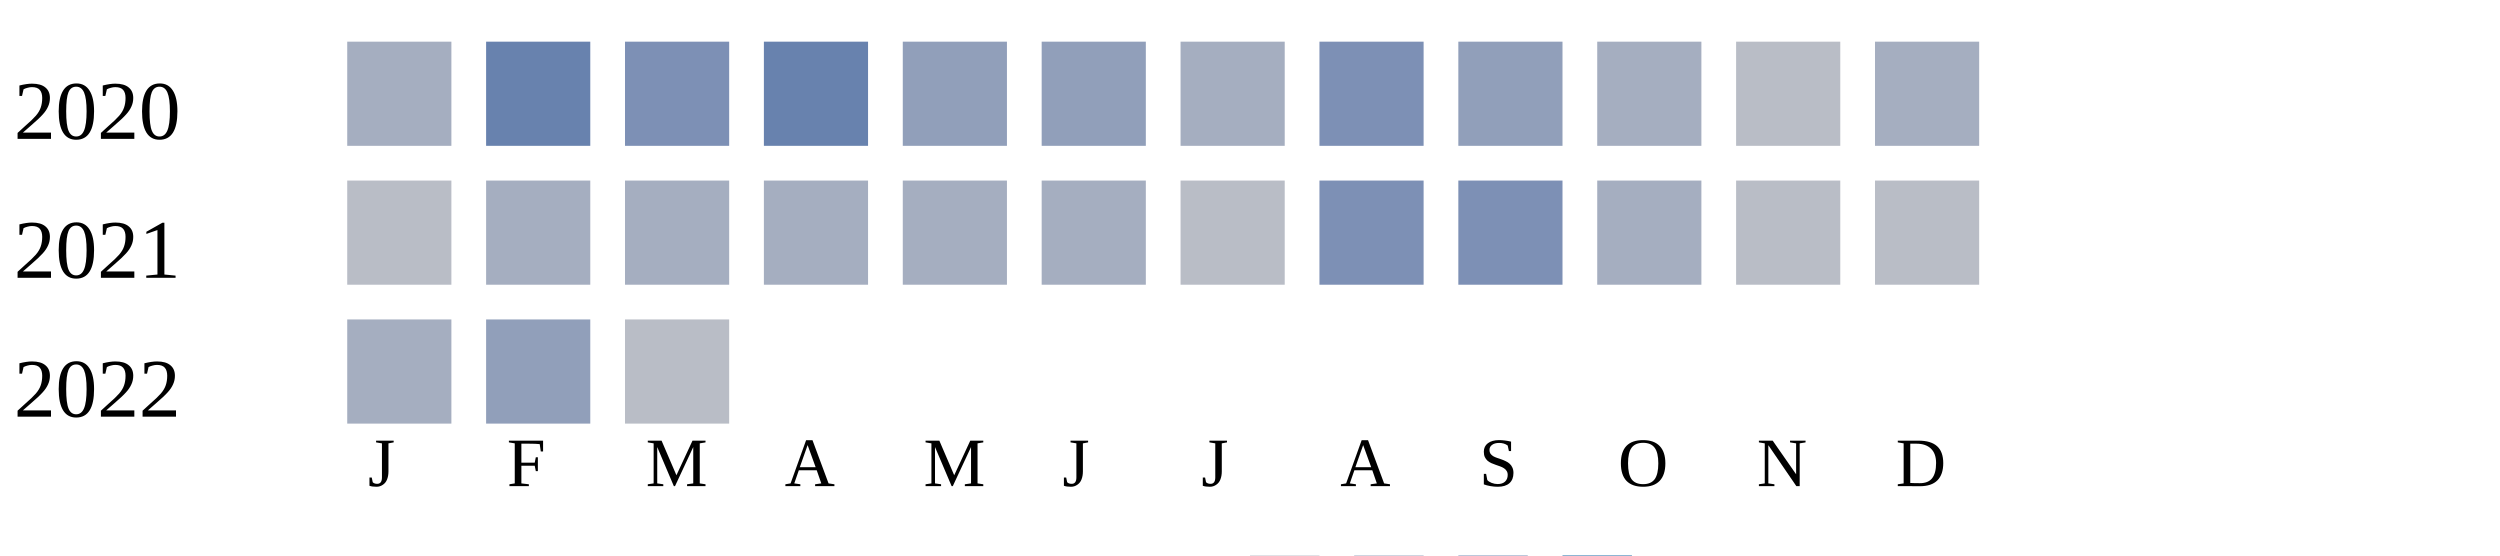
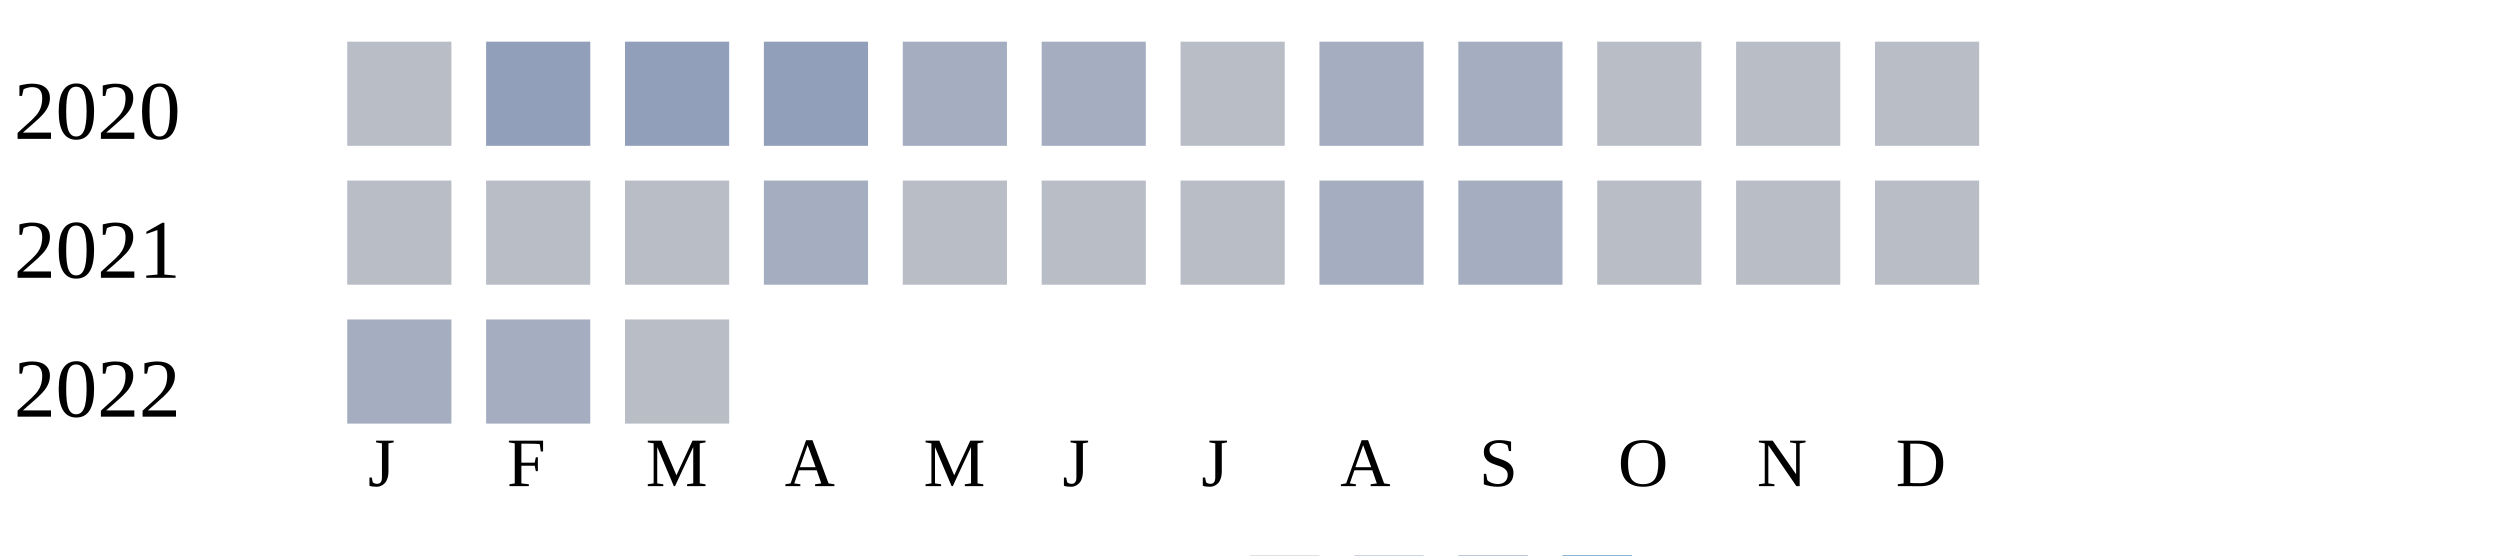
<svg xmlns="http://www.w3.org/2000/svg" width="360" height="80">
  <g transform="translate(0 0)">
    <text x="2" y="20">2020</text>
-     <rect x="50" y="6" width="15" height="15" fill="#a5aec0" />
-     <rect x="70" y="6" width="15" height="15" fill="#6882ae" />
-     <rect x="90" y="6" width="15" height="15" fill="#7d90b5" />
-     <rect x="110" y="6" width="15" height="15" fill="#6882ae" />
-     <rect x="130" y="6" width="15" height="15" fill="#919fba" />
-     <rect x="150" y="6" width="15" height="15" fill="#919fba" />
-     <rect x="170" y="6" width="15" height="15" fill="#a5aec0" />
-     <rect x="190" y="6" width="15" height="15" fill="#7d90b5" />
-     <rect x="210" y="6" width="15" height="15" fill="#919fba" />
-     <rect x="230" y="6" width="15" height="15" fill="#a5aec0" />
+     <rect x="50" y="6" width="15" height="15" fill="#b9bdc6" />
+     <rect x="70" y="6" width="15" height="15" fill="#919fba" />
+     <rect x="90" y="6" width="15" height="15" fill="#919fba" />
+     <rect x="110" y="6" width="15" height="15" fill="#919fba" />
+     <rect x="130" y="6" width="15" height="15" fill="#a5aec0" />
+     <rect x="150" y="6" width="15" height="15" fill="#a5aec0" />
+     <rect x="170" y="6" width="15" height="15" fill="#b9bdc6" />
+     <rect x="190" y="6" width="15" height="15" fill="#a5aec0" />
+     <rect x="210" y="6" width="15" height="15" fill="#a5aec0" />
+     <rect x="230" y="6" width="15" height="15" fill="#b9bdc6" />
    <rect x="250" y="6" width="15" height="15" fill="#b9bdc6" />
-     <rect x="270" y="6" width="15" height="15" fill="#a5aec0" />
+     <rect x="270" y="6" width="15" height="15" fill="#b9bdc6" />
  </g>
  <g transform="translate(0 20)">
    <text x="2" y="20">2021</text>
    <rect x="50" y="6" width="15" height="15" fill="#b9bdc6" />
-     <rect x="70" y="6" width="15" height="15" fill="#a5aec0" />
-     <rect x="90" y="6" width="15" height="15" fill="#a5aec0" />
+     <rect x="70" y="6" width="15" height="15" fill="#b9bdc6" />
+     <rect x="90" y="6" width="15" height="15" fill="#b9bdc6" />
    <rect x="110" y="6" width="15" height="15" fill="#a5aec0" />
-     <rect x="130" y="6" width="15" height="15" fill="#a5aec0" />
-     <rect x="150" y="6" width="15" height="15" fill="#a5aec0" />
+     <rect x="130" y="6" width="15" height="15" fill="#b9bdc6" />
+     <rect x="150" y="6" width="15" height="15" fill="#b9bdc6" />
    <rect x="170" y="6" width="15" height="15" fill="#b9bdc6" />
-     <rect x="190" y="6" width="15" height="15" fill="#7d90b5" />
-     <rect x="210" y="6" width="15" height="15" fill="#7d90b5" />
-     <rect x="230" y="6" width="15" height="15" fill="#a5aec0" />
+     <rect x="190" y="6" width="15" height="15" fill="#a5aec0" />
+     <rect x="210" y="6" width="15" height="15" fill="#a5aec0" />
+     <rect x="230" y="6" width="15" height="15" fill="#b9bdc6" />
    <rect x="250" y="6" width="15" height="15" fill="#b9bdc6" />
    <rect x="270" y="6" width="15" height="15" fill="#b9bdc6" />
  </g>
  <g transform="translate(0 40)">
    <text x="2" y="20">2022</text>
    <rect x="50" y="6" width="15" height="15" fill="#a5aec0" />
-     <rect x="70" y="6" width="15" height="15" fill="#919fba" />
+     <rect x="70" y="6" width="15" height="15" fill="#a5aec0" />
    <rect x="90" y="6" width="15" height="15" fill="#b9bdc6" />
  </g>
  <text style="font-size: 10px; text-align: center" x="53" y="70">J</text>
  <text style="font-size: 10px; text-align: center" x="73" y="70">F</text>
  <text style="font-size: 10px; text-align: center" x="93" y="70">M</text>
  <text style="font-size: 10px; text-align: center" x="113" y="70">A</text>
  <text style="font-size: 10px; text-align: center" x="133" y="70">M</text>
  <text style="font-size: 10px; text-align: center" x="153" y="70">J</text>
  <text style="font-size: 10px; text-align: center" x="173" y="70">J</text>
  <text style="font-size: 10px; text-align: center" x="193" y="70">A</text>
  <text style="font-size: 10px; text-align: center" x="213" y="70">S</text>
  <text style="font-size: 10px; text-align: center" x="233" y="70">O</text>
  <text style="font-size: 10px; text-align: center" x="253" y="70">N</text>
  <text style="font-size: 10px; text-align: center" x="273" y="70">D</text>
  <text style="font-size: 10px;" x="155" y="89">Less</text>
  <rect fill="#b9bdc6" width="10" height="10" x="180" y="80" />
  <rect fill="#919fba" width="10" height="10" x="195" y="80" />
  <rect fill="#6882ae" width="10" height="10" x="210" y="80" />
  <rect fill="#005a9c" width="10" height="10" x="225" y="80" />
  <text x="240" y="89" style="font-size: 10px;">More</text>
</svg>
